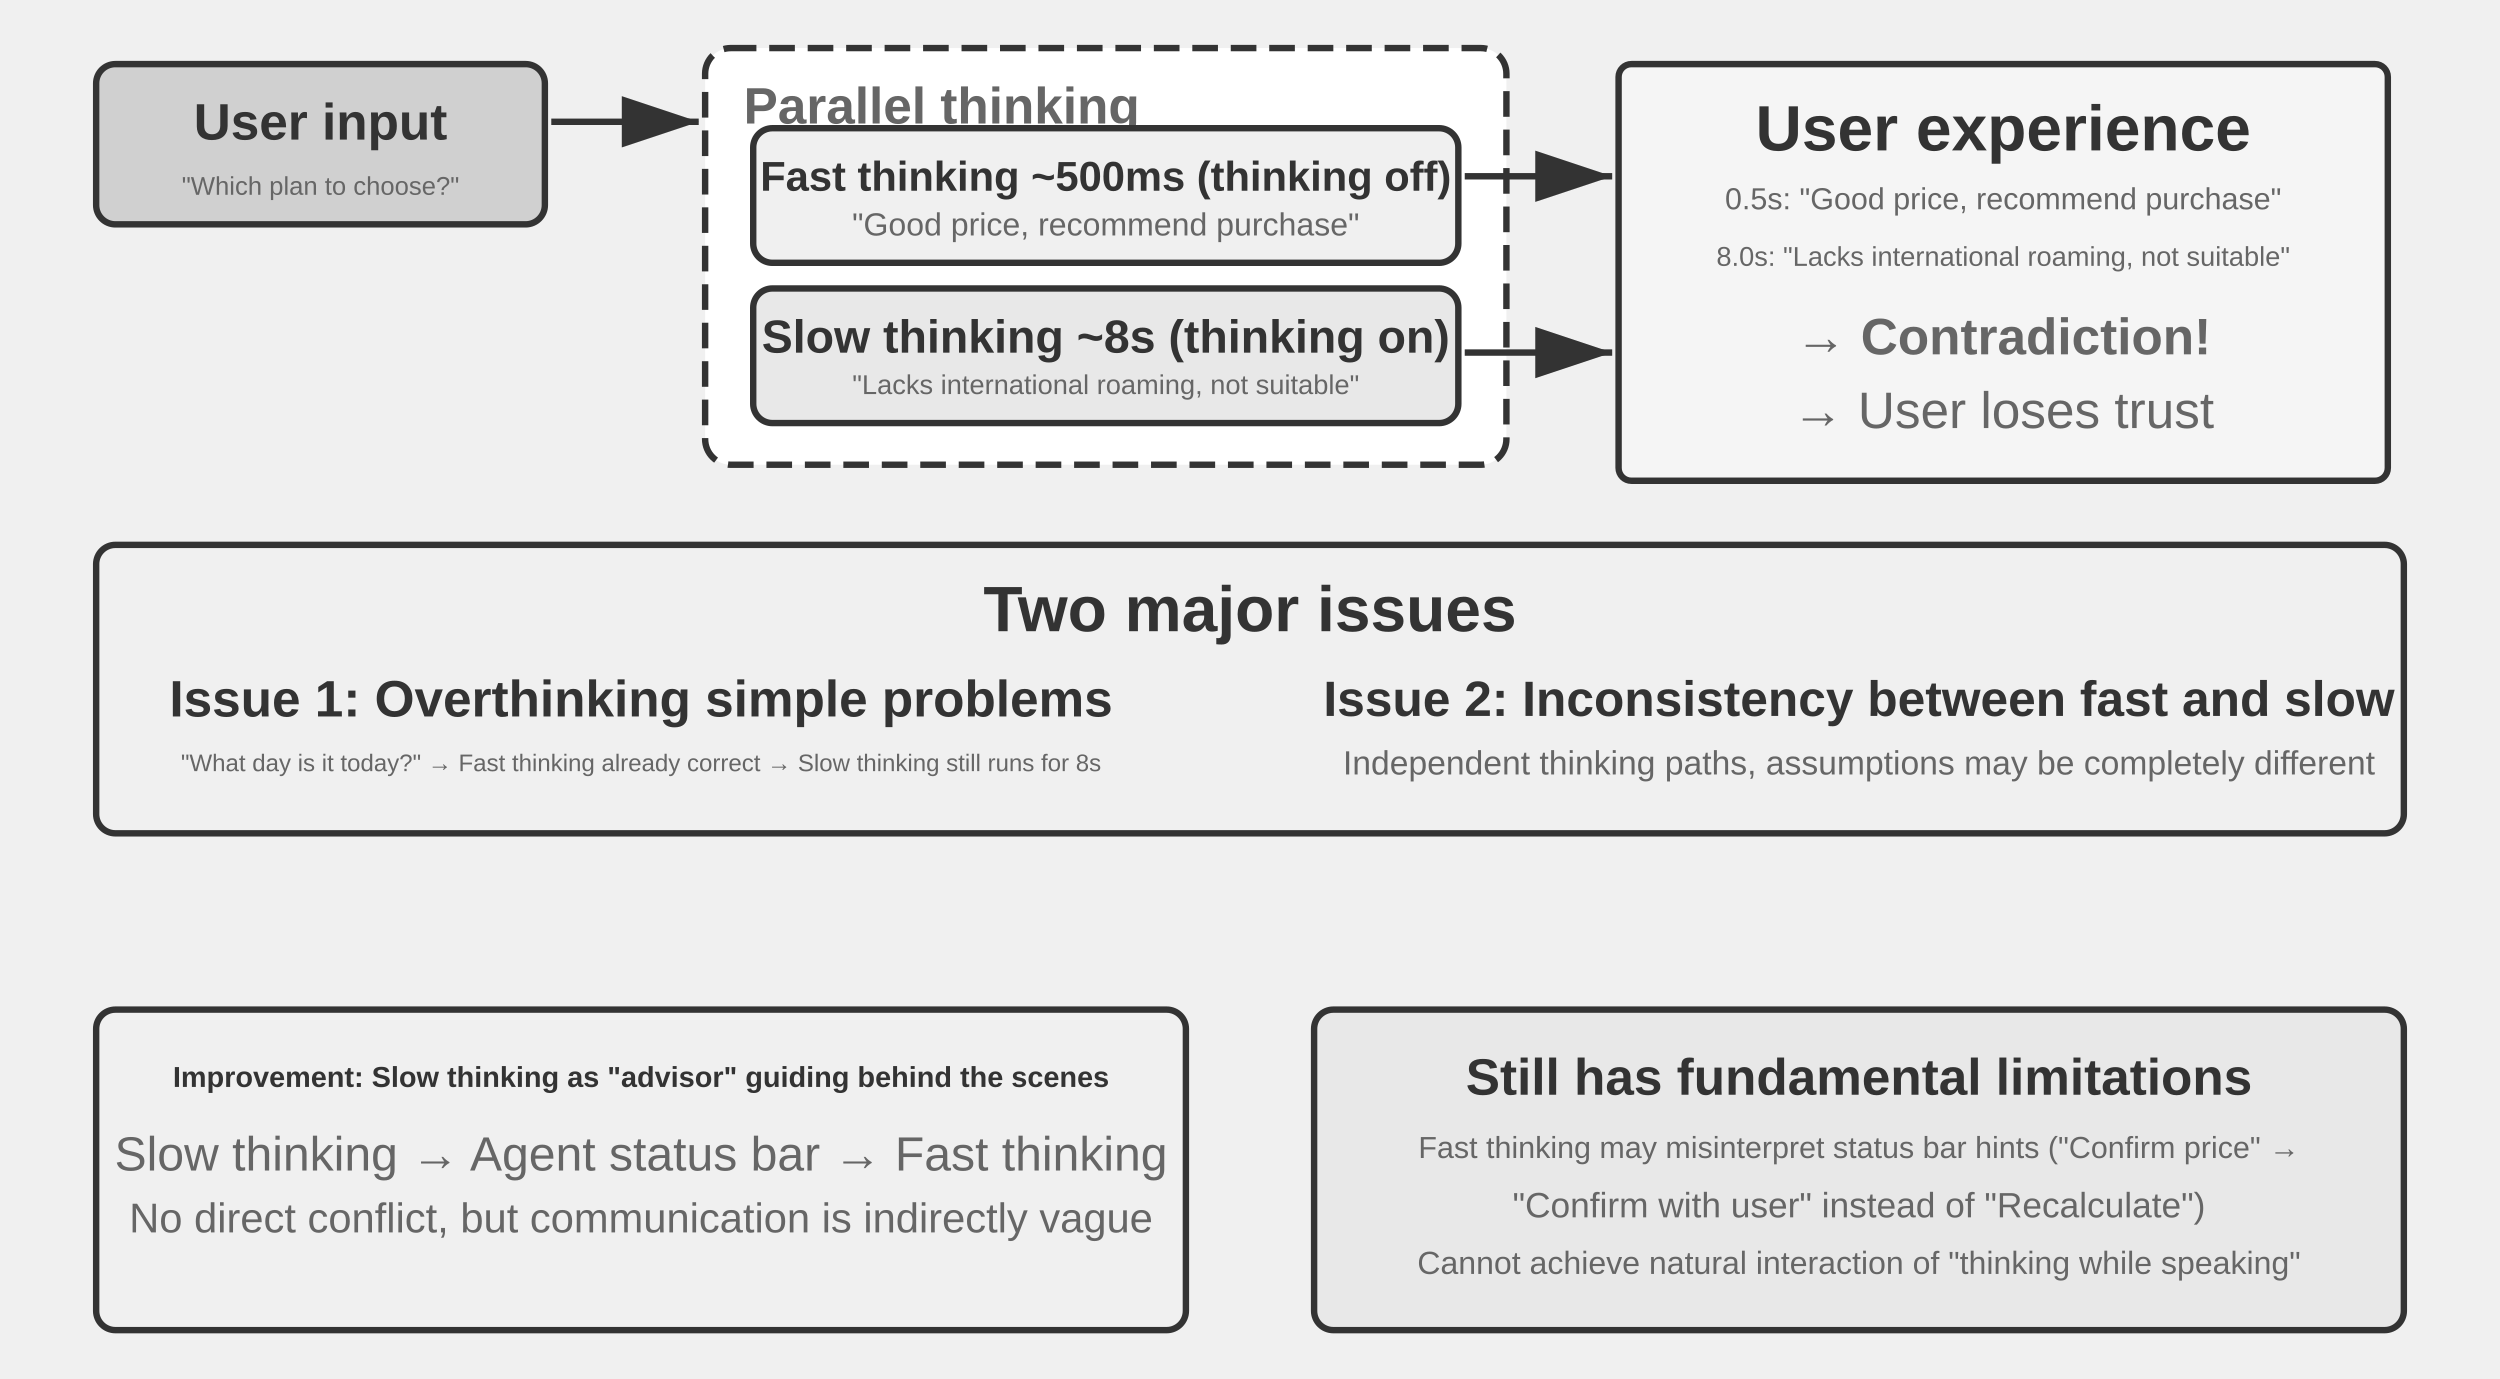
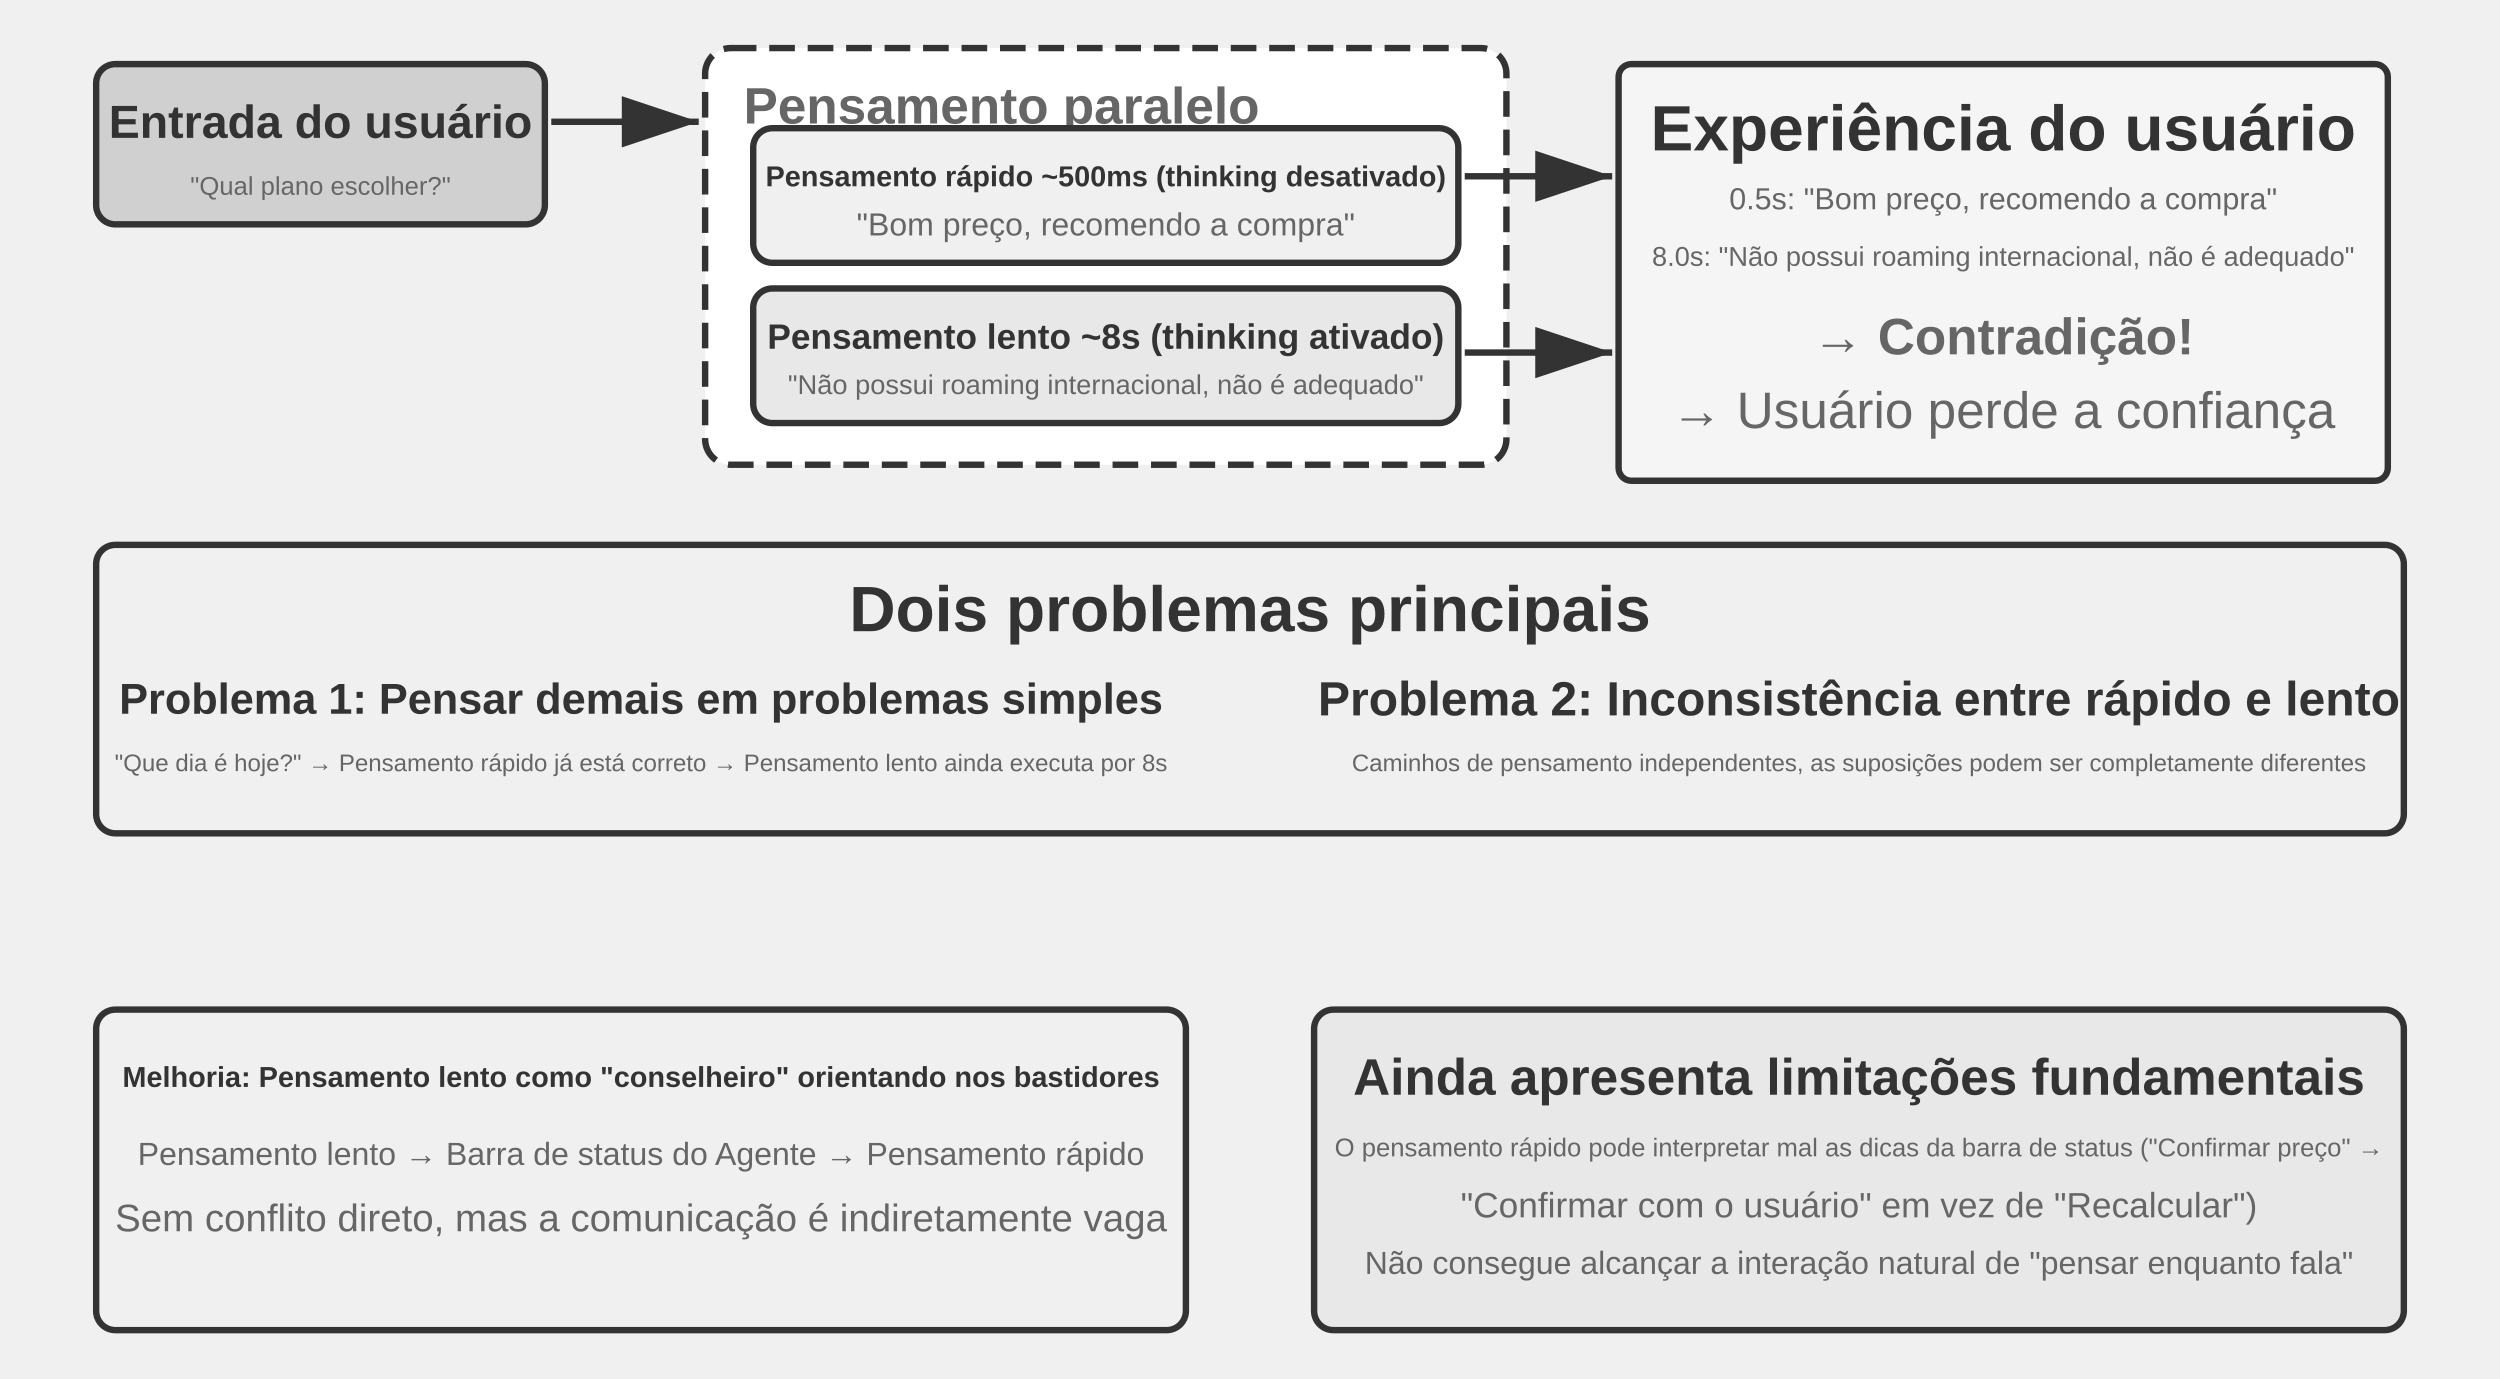
<svg xmlns="http://www.w3.org/2000/svg" viewBox="0 40 780 430" width="780" height="430" style="background:#ffffff">
  <defs>
    <marker id="ah" markerWidth="12" markerHeight="8" refX="12" refY="4" orient="auto">
      <polygon points="0 0, 12 4, 0 8" fill="#333333" />
    </marker>
    <marker id="ah-light" markerWidth="12" markerHeight="8" refX="12" refY="4" orient="auto">
      <polygon points="0 0, 12 4, 0 8" fill="#999999" />
    </marker>
  </defs>
  <rect x="30" y="60" width="140" height="50" rx="6" fill="#d0d0d0" stroke="#333333" stroke-width="2" />
-   <text x="100" y="78" font-family="Arial, 'Helvetica Neue', Helvetica, 'PingFang SC', 'Microsoft YaHei', sans-serif" font-size="16" fill="#333333" text-anchor="middle" dominant-baseline="central" font-weight="bold">User input</text>
-   <text x="100" y="98" font-family="Arial, 'Helvetica Neue', Helvetica, 'PingFang SC', 'Microsoft YaHei', sans-serif" font-size="8" fill="#666666" text-anchor="middle" dominant-baseline="central" font-weight="normal">"Which plan to choose?"</text>
+   <text x="100" y="78" font-family="Arial, 'Helvetica Neue', Helvetica, 'PingFang SC', 'Microsoft YaHei', sans-serif" font-size="14.5" fill="#333333" text-anchor="middle" dominant-baseline="central" font-weight="bold">Entrada do usuário</text>
+   <text x="100" y="98" font-family="Arial, 'Helvetica Neue', Helvetica, 'PingFang SC', 'Microsoft YaHei', sans-serif" font-size="8" fill="#666666" text-anchor="middle" dominant-baseline="central" font-weight="normal">"Qual plano escolher?"</text>
  <line x1="172" y1="78" x2="218" y2="78" stroke="#333333" stroke-width="2" marker-end="url(#ah)" />
  <rect x="220" y="55" width="250" height="130" rx="8" fill="#ffffff" stroke="#333333" stroke-width="2" stroke-dasharray="8,4" />
-   <text x="232" y="73" font-family="Arial, 'Helvetica Neue', Helvetica, 'PingFang SC', 'Microsoft YaHei', sans-serif" font-size="16" fill="#666666" text-anchor="start" dominant-baseline="central" font-weight="bold">Parallel thinking</text>
+   <text x="232" y="73" font-family="Arial, 'Helvetica Neue', Helvetica, 'PingFang SC', 'Microsoft YaHei', sans-serif" font-size="16" fill="#666666" text-anchor="start" dominant-baseline="central" font-weight="bold">Pensamento paralelo</text>
  <rect x="235" y="80" width="220" height="42" rx="6" fill="#f0f0f0" stroke="#333333" stroke-width="2" />
-   <text x="345" y="95" font-family="Arial, 'Helvetica Neue', Helvetica, 'PingFang SC', 'Microsoft YaHei', sans-serif" font-size="13" fill="#333333" text-anchor="middle" dominant-baseline="central" font-weight="bold">Fast thinking ~500ms (thinking off)</text>
-   <text x="345" y="110" font-family="Arial, 'Helvetica Neue', Helvetica, 'PingFang SC', 'Microsoft YaHei', sans-serif" font-size="10" fill="#666666" text-anchor="middle" dominant-baseline="central" font-weight="normal">"Good price, recommend purchase"</text>
+   <text x="345" y="95" font-family="Arial, 'Helvetica Neue', Helvetica, 'PingFang SC', 'Microsoft YaHei', sans-serif" font-size="9" fill="#333333" text-anchor="middle" dominant-baseline="central" font-weight="bold">Pensamento rápido ~500ms (thinking desativado)</text>
+   <text x="345" y="110" font-family="Arial, 'Helvetica Neue', Helvetica, 'PingFang SC', 'Microsoft YaHei', sans-serif" font-size="10" fill="#666666" text-anchor="middle" dominant-baseline="central" font-weight="normal">"Bom preço, recomendo a compra"</text>
  <rect x="235" y="130" width="220" height="42" rx="6" fill="#e8e8e8" stroke="#333333" stroke-width="2" />
-   <text x="345" y="145" font-family="Arial, 'Helvetica Neue', Helvetica, 'PingFang SC', 'Microsoft YaHei', sans-serif" font-size="14.5" fill="#333333" text-anchor="middle" dominant-baseline="central" font-weight="bold">Slow thinking ~8s (thinking on)</text>
-   <text x="345" y="160" font-family="Arial, 'Helvetica Neue', Helvetica, 'PingFang SC', 'Microsoft YaHei', sans-serif" font-size="8.5" fill="#666666" text-anchor="middle" dominant-baseline="central" font-weight="normal">"Lacks international roaming, not suitable"</text>
+   <text x="345" y="145" font-family="Arial, 'Helvetica Neue', Helvetica, 'PingFang SC', 'Microsoft YaHei', sans-serif" font-size="11" fill="#333333" text-anchor="middle" dominant-baseline="central" font-weight="bold">Pensamento lento ~8s (thinking ativado)</text>
+   <text x="345" y="160" font-family="Arial, 'Helvetica Neue', Helvetica, 'PingFang SC', 'Microsoft YaHei', sans-serif" font-size="8.5" fill="#666666" text-anchor="middle" dominant-baseline="central" font-weight="normal">"Não possui roaming internacional, não é adequado"</text>
  <line x1="457" y1="95" x2="503" y2="95" stroke="#333333" stroke-width="2" marker-end="url(#ah)" />
  <line x1="457" y1="150" x2="503" y2="150" stroke="#333333" stroke-width="2" marker-end="url(#ah)" />
  <rect x="505" y="60" width="240" height="130" rx="4" fill="#f5f5f5" stroke="#333333" stroke-width="2" />
-   <text x="625" y="80" font-family="Arial, 'Helvetica Neue', Helvetica, 'PingFang SC', 'Microsoft YaHei', sans-serif" font-size="20" fill="#333333" text-anchor="middle" dominant-baseline="central" font-weight="bold">User experience</text>
-   <text x="625" y="102" font-family="Arial, 'Helvetica Neue', Helvetica, 'PingFang SC', 'Microsoft YaHei', sans-serif" font-size="9.5" fill="#666666" text-anchor="middle" dominant-baseline="central" font-weight="normal">0.5s: "Good price, recommend purchase"</text>
-   <text x="625" y="120" font-family="Arial, 'Helvetica Neue', Helvetica, 'PingFang SC', 'Microsoft YaHei', sans-serif" font-size="8.5" fill="#666666" text-anchor="middle" dominant-baseline="central" font-weight="normal">8.0s: "Lacks international roaming, not suitable"</text>
-   <text x="625" y="145" font-family="Arial, 'Helvetica Neue', Helvetica, 'PingFang SC', 'Microsoft YaHei', sans-serif" font-size="16" fill="#666666" text-anchor="middle" dominant-baseline="central" font-weight="bold">→ Contradiction!</text>
-   <text x="625" y="168" font-family="Arial, 'Helvetica Neue', Helvetica, 'PingFang SC', 'Microsoft YaHei', sans-serif" font-size="16" fill="#666666" text-anchor="middle" dominant-baseline="central" font-weight="normal">→ User loses trust</text>
+   <text x="625" y="80" font-family="Arial, 'Helvetica Neue', Helvetica, 'PingFang SC', 'Microsoft YaHei', sans-serif" font-size="20" fill="#333333" text-anchor="middle" dominant-baseline="central" font-weight="bold">Experiência do usuário</text>
+   <text x="625" y="102" font-family="Arial, 'Helvetica Neue', Helvetica, 'PingFang SC', 'Microsoft YaHei', sans-serif" font-size="9.5" fill="#666666" text-anchor="middle" dominant-baseline="central" font-weight="normal">0.5s: "Bom preço, recomendo a compra"</text>
+   <text x="625" y="120" font-family="Arial, 'Helvetica Neue', Helvetica, 'PingFang SC', 'Microsoft YaHei', sans-serif" font-size="8.5" fill="#666666" text-anchor="middle" dominant-baseline="central" font-weight="normal">8.0s: "Não possui roaming internacional, não é adequado"</text>
+   <text x="625" y="145" font-family="Arial, 'Helvetica Neue', Helvetica, 'PingFang SC', 'Microsoft YaHei', sans-serif" font-size="16" fill="#666666" text-anchor="middle" dominant-baseline="central" font-weight="bold">→ Contradição!</text>
+   <text x="625" y="168" font-family="Arial, 'Helvetica Neue', Helvetica, 'PingFang SC', 'Microsoft YaHei', sans-serif" font-size="16" fill="#666666" text-anchor="middle" dominant-baseline="central" font-weight="normal">→ Usuário perde a confiança</text>
  <rect x="30" y="210" width="720" height="90" rx="6" fill="#f0f0f0" stroke="#333333" stroke-width="2" />
-   <text x="390" y="230" font-family="Arial, 'Helvetica Neue', Helvetica, 'PingFang SC', 'Microsoft YaHei', sans-serif" font-size="20" fill="#333333" text-anchor="middle" dominant-baseline="central" font-weight="bold">Two major issues</text>
-   <text x="200" y="258" font-family="Arial, 'Helvetica Neue', Helvetica, 'PingFang SC', 'Microsoft YaHei', sans-serif" font-size="16" fill="#333333" text-anchor="middle" dominant-baseline="central" font-weight="bold">Issue 1: Overthinking simple problems</text>
-   <text x="200" y="278" font-family="Arial, 'Helvetica Neue', Helvetica, 'PingFang SC', 'Microsoft YaHei', sans-serif" font-size="7.5" fill="#666666" text-anchor="middle" dominant-baseline="central" font-weight="normal">"What day is it today?" → Fast thinking already correct → Slow thinking still runs for 8s</text>
-   <text x="580" y="258" font-family="Arial, 'Helvetica Neue', Helvetica, 'PingFang SC', 'Microsoft YaHei', sans-serif" font-size="15.5" fill="#333333" text-anchor="middle" dominant-baseline="central" font-weight="bold">Issue 2: Inconsistency between fast and slow</text>
-   <text x="580" y="278" font-family="Arial, 'Helvetica Neue', Helvetica, 'PingFang SC', 'Microsoft YaHei', sans-serif" font-size="10.5" fill="#666666" text-anchor="middle" dominant-baseline="central" font-weight="normal">Independent thinking paths, assumptions may be completely different</text>
+   <text x="390" y="230" font-family="Arial, 'Helvetica Neue', Helvetica, 'PingFang SC', 'Microsoft YaHei', sans-serif" font-size="20" fill="#333333" text-anchor="middle" dominant-baseline="central" font-weight="bold">Dois problemas principais</text>
+   <text x="200" y="258" font-family="Arial, 'Helvetica Neue', Helvetica, 'PingFang SC', 'Microsoft YaHei', sans-serif" font-size="13.5" fill="#333333" text-anchor="middle" dominant-baseline="central" font-weight="bold">Problema 1: Pensar demais em problemas simples</text>
+   <text x="200" y="278" font-family="Arial, 'Helvetica Neue', Helvetica, 'PingFang SC', 'Microsoft YaHei', sans-serif" font-size="7.5" fill="#666666" text-anchor="middle" dominant-baseline="central" font-weight="normal">"Que dia é hoje?" → Pensamento rápido já está correto → Pensamento lento ainda executa por 8s</text>
+   <text x="580" y="258" font-family="Arial, 'Helvetica Neue', Helvetica, 'PingFang SC', 'Microsoft YaHei', sans-serif" font-size="15" fill="#333333" text-anchor="middle" dominant-baseline="central" font-weight="bold">Problema 2: Inconsistência entre rápido e lento</text>
+   <text x="580" y="278" font-family="Arial, 'Helvetica Neue', Helvetica, 'PingFang SC', 'Microsoft YaHei', sans-serif" font-size="7.5" fill="#666666" text-anchor="middle" dominant-baseline="central" font-weight="normal">Caminhos de pensamento independentes, as suposições podem ser completamente diferentes</text>
  <rect x="30" y="355" width="340" height="100" rx="6" fill="#f0f0f0" stroke="#333333" stroke-width="2" />
-   <text x="200" y="376" font-family="Arial, 'Helvetica Neue', Helvetica, 'PingFang SC', 'Microsoft YaHei', sans-serif" font-size="9" fill="#333333" text-anchor="middle" dominant-baseline="central" font-weight="bold">Improvement: Slow thinking as "advisor" guiding behind the scenes</text>
-   <text x="200" y="400" font-family="Arial, 'Helvetica Neue', Helvetica, 'PingFang SC', 'Microsoft YaHei', sans-serif" font-size="15" fill="#666666" text-anchor="middle" dominant-baseline="central" font-weight="normal">Slow thinking → Agent status bar → Fast thinking</text>
-   <text x="200" y="420" font-family="Arial, 'Helvetica Neue', Helvetica, 'PingFang SC', 'Microsoft YaHei', sans-serif" font-size="13" fill="#666666" text-anchor="middle" dominant-baseline="central" font-weight="normal">No direct conflict, but communication is indirectly vague</text>
+   <text x="200" y="376" font-family="Arial, 'Helvetica Neue', Helvetica, 'PingFang SC', 'Microsoft YaHei', sans-serif" font-size="9" fill="#333333" text-anchor="middle" dominant-baseline="central" font-weight="bold">Melhoria: Pensamento lento como "conselheiro" orientando nos bastidores</text>
+   <text x="200" y="400" font-family="Arial, 'Helvetica Neue', Helvetica, 'PingFang SC', 'Microsoft YaHei', sans-serif" font-size="10" fill="#666666" text-anchor="middle" dominant-baseline="central" font-weight="normal">Pensamento lento → Barra de status do Agente → Pensamento rápido</text>
+   <text x="200" y="420" font-family="Arial, 'Helvetica Neue', Helvetica, 'PingFang SC', 'Microsoft YaHei', sans-serif" font-size="12" fill="#666666" text-anchor="middle" dominant-baseline="central" font-weight="normal">Sem conflito direto, mas a comunicação é indiretamente vaga</text>
  <rect x="410" y="355" width="340" height="100" rx="6" fill="#e8e8e8" stroke="#333333" stroke-width="2" />
-   <text x="580" y="376" font-family="Arial, 'Helvetica Neue', Helvetica, 'PingFang SC', 'Microsoft YaHei', sans-serif" font-size="16" fill="#333333" text-anchor="middle" dominant-baseline="central" font-weight="bold">Still has fundamental limitations</text>
-   <text x="580" y="398" font-family="Arial, 'Helvetica Neue', Helvetica, 'PingFang SC', 'Microsoft YaHei', sans-serif" font-size="9.5" fill="#666666" text-anchor="middle" dominant-baseline="central" font-weight="normal">Fast thinking may misinterpret status bar hints ("Confirm price" →</text>
-   <text x="580" y="416" font-family="Arial, 'Helvetica Neue', Helvetica, 'PingFang SC', 'Microsoft YaHei', sans-serif" font-size="11" fill="#666666" text-anchor="middle" dominant-baseline="central" font-weight="normal">"Confirm with user" instead of "Recalculate")</text>
-   <text x="580" y="434" font-family="Arial, 'Helvetica Neue', Helvetica, 'PingFang SC', 'Microsoft YaHei', sans-serif" font-size="10" fill="#666666" text-anchor="middle" dominant-baseline="central" font-weight="normal">Cannot achieve natural interaction of "thinking while speaking"</text>
+   <text x="580" y="376" font-family="Arial, 'Helvetica Neue', Helvetica, 'PingFang SC', 'Microsoft YaHei', sans-serif" font-size="16" fill="#333333" text-anchor="middle" dominant-baseline="central" font-weight="bold">Ainda apresenta limitações fundamentais</text>
+   <text x="580" y="398" font-family="Arial, 'Helvetica Neue', Helvetica, 'PingFang SC', 'Microsoft YaHei', sans-serif" font-size="8" fill="#666666" text-anchor="middle" dominant-baseline="central" font-weight="normal">O pensamento rápido pode interpretar mal as dicas da barra de status ("Confirmar preço" →</text>
+   <text x="580" y="416" font-family="Arial, 'Helvetica Neue', Helvetica, 'PingFang SC', 'Microsoft YaHei', sans-serif" font-size="11" fill="#666666" text-anchor="middle" dominant-baseline="central" font-weight="normal">"Confirmar com o usuário" em vez de "Recalcular")</text>
+   <text x="580" y="434" font-family="Arial, 'Helvetica Neue', Helvetica, 'PingFang SC', 'Microsoft YaHei', sans-serif" font-size="10" fill="#666666" text-anchor="middle" dominant-baseline="central" font-weight="normal">Não consegue alcançar a interação natural de "pensar enquanto fala"</text>
</svg>
